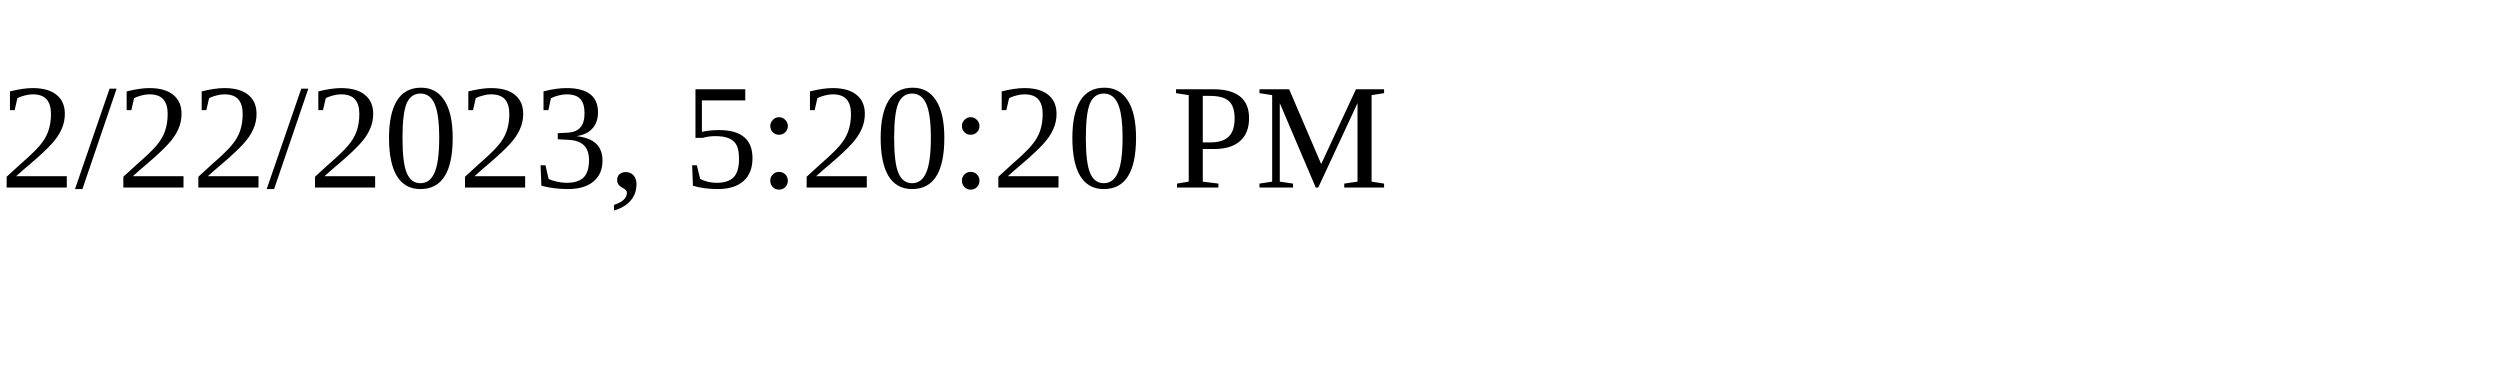
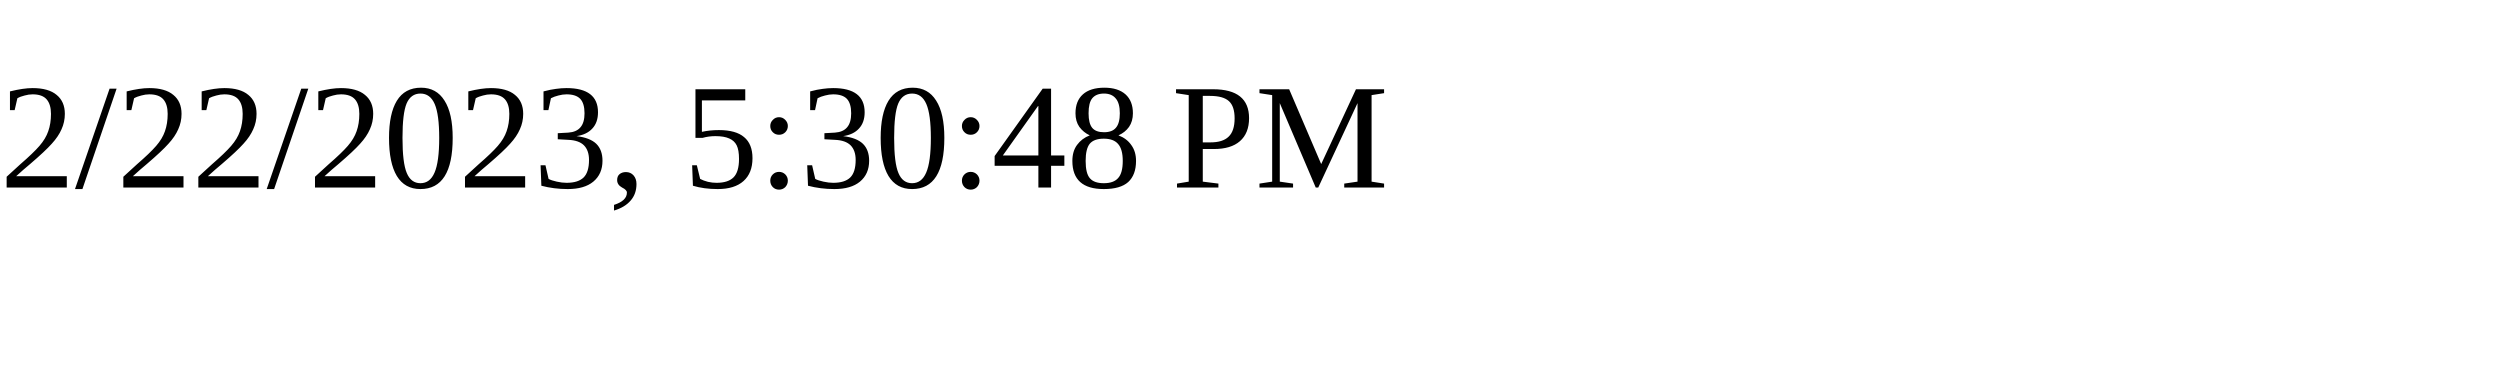
<svg xmlns="http://www.w3.org/2000/svg" height="30" width="200">
-   <text x="0" y="15">2/22/2023, 5:20:20 PM</text>
+   <text x="0" y="15">2/22/2023, 5:30:48 PM</text>
</svg>
